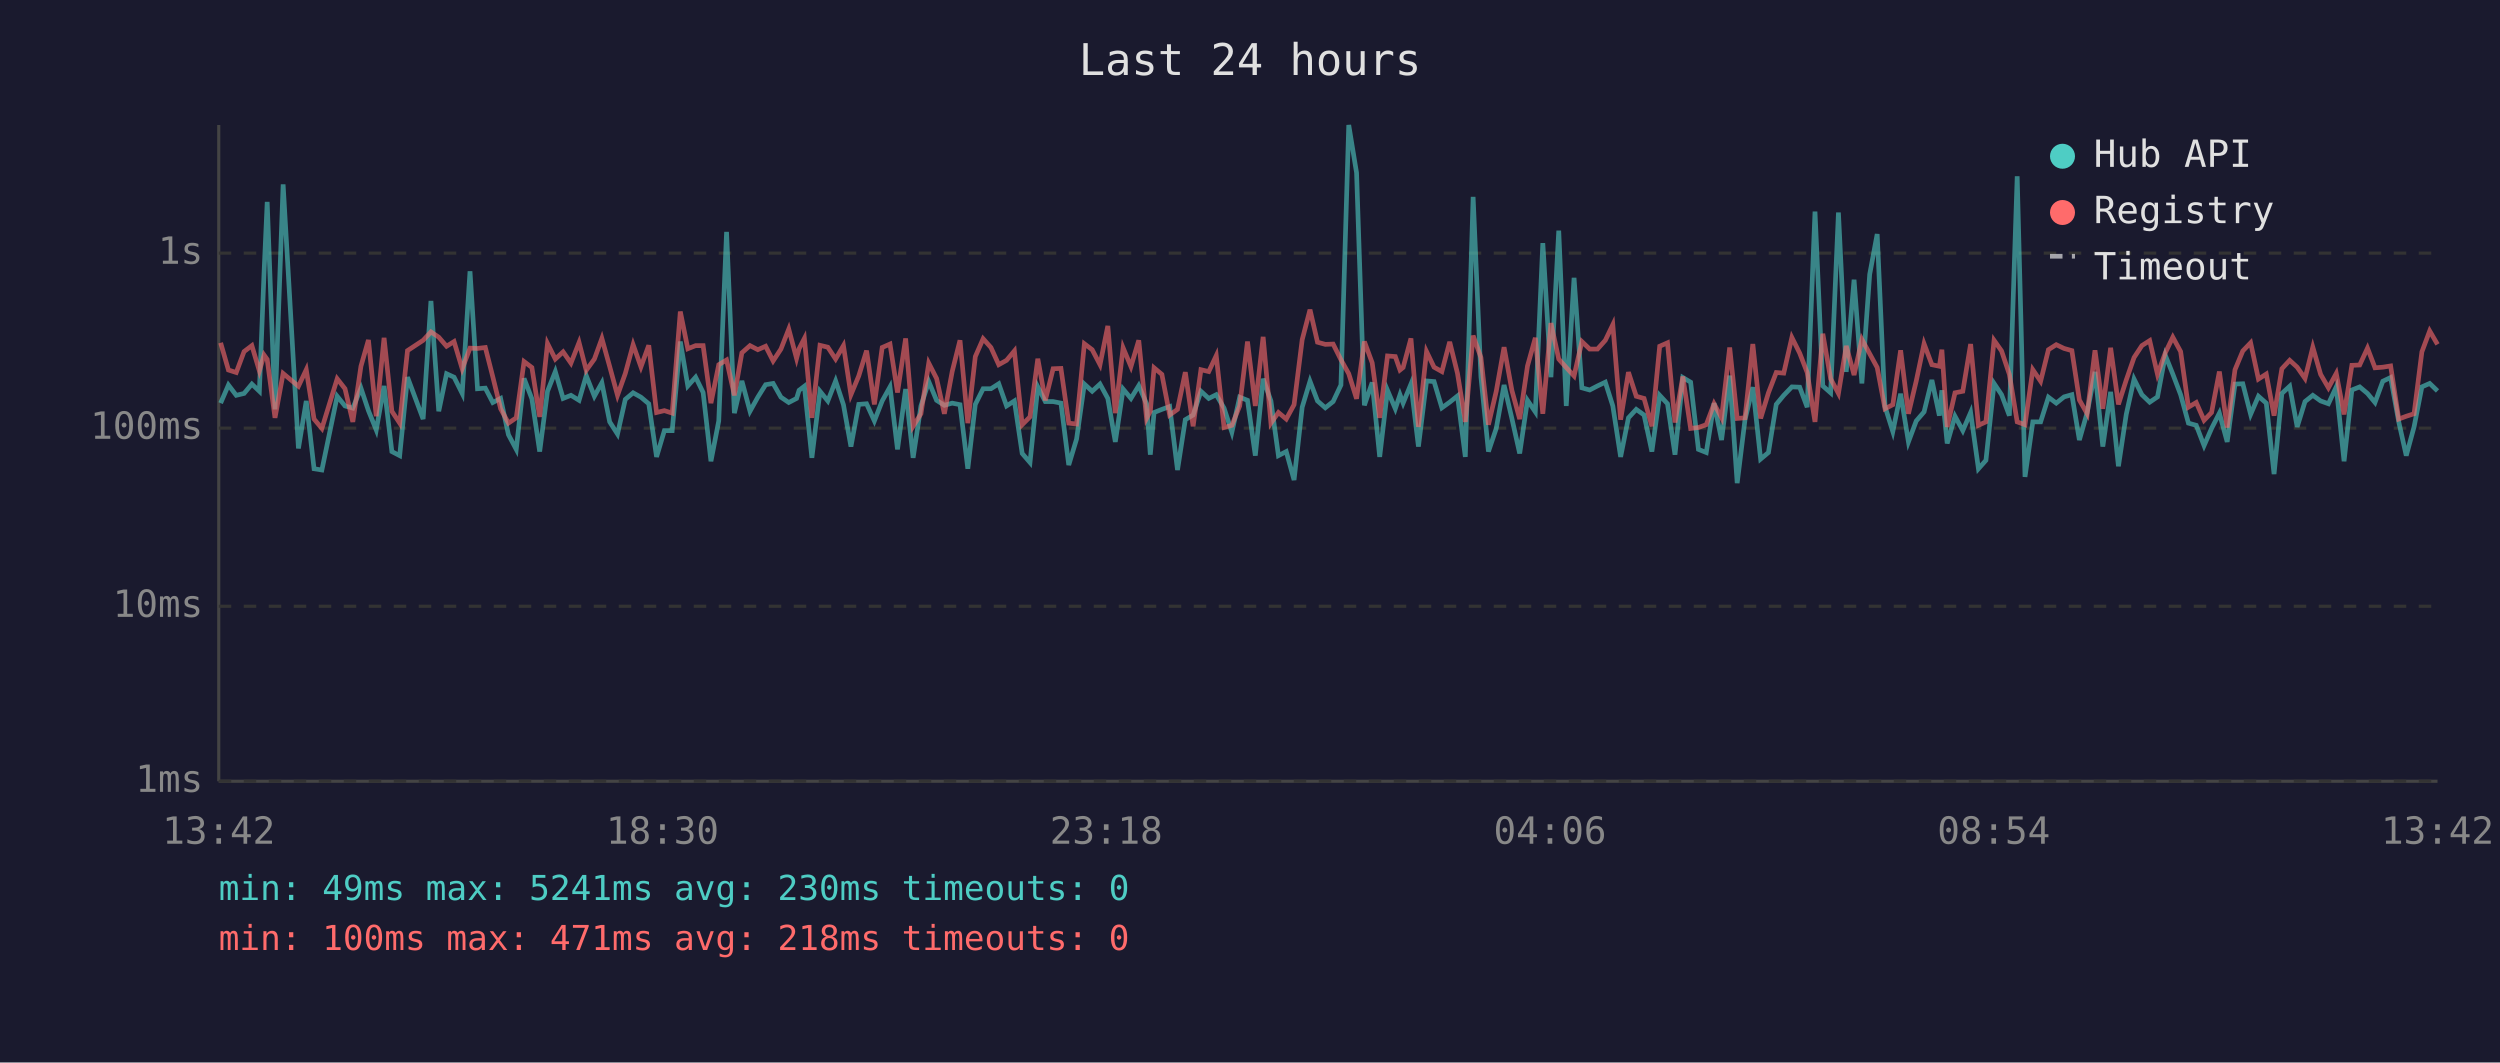
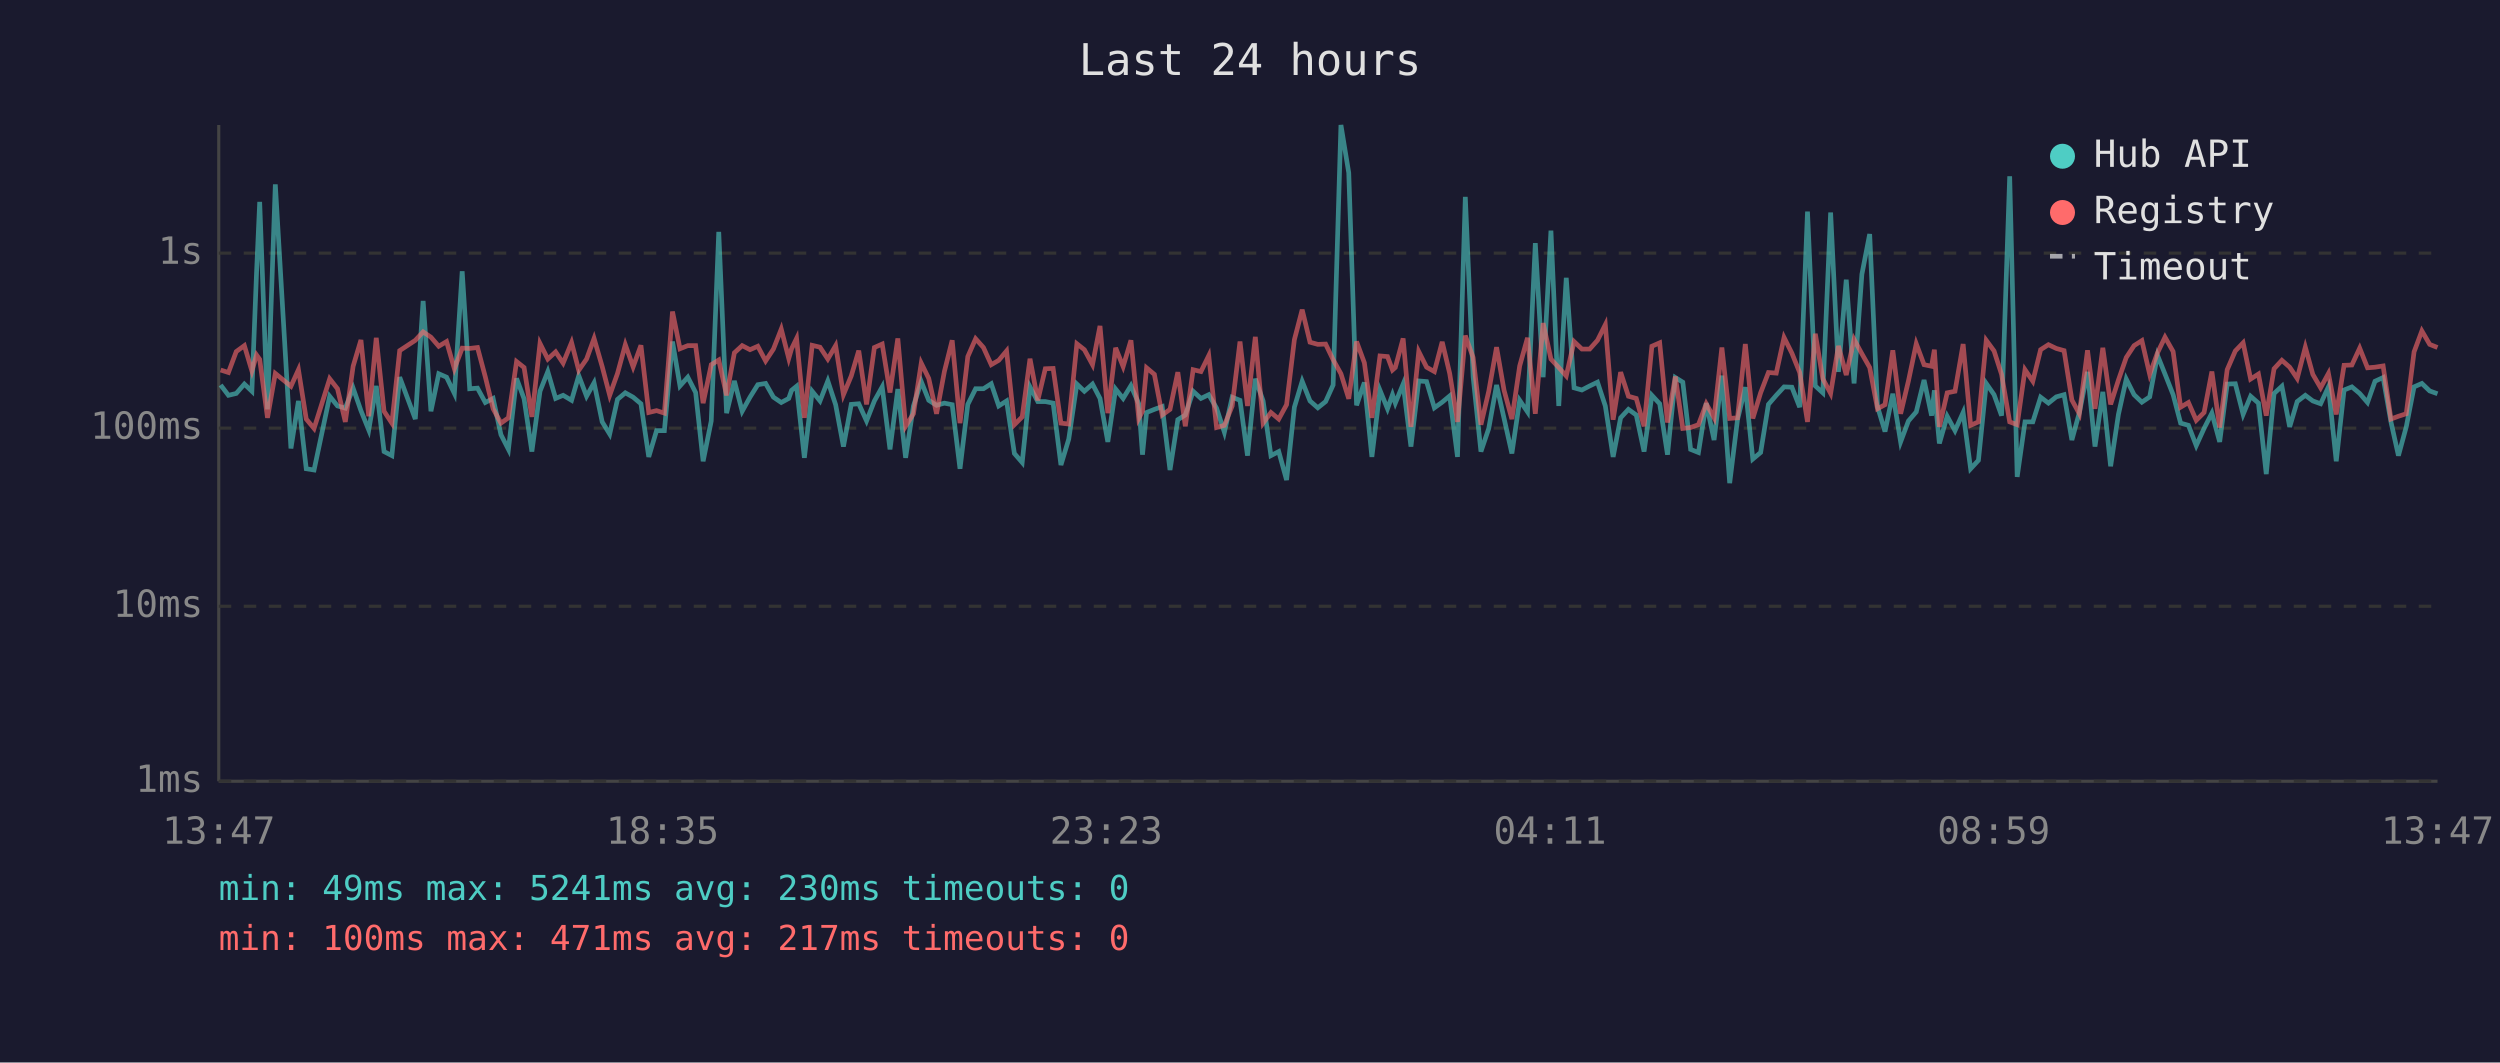
<svg xmlns="http://www.w3.org/2000/svg" viewBox="0 0 800 340" font-family="monospace" font-size="12">
  <rect width="800" height="340" fill="#1a1a2e" />
  <text x="400" y="24" fill="#e0e0e0" font-size="14" text-anchor="middle">Last 24 hours</text>
  <line x1="70" y1="40" x2="70" y2="250" stroke="#444" stroke-width="1" />
  <line x1="70" y1="250" x2="780" y2="250" stroke="#444" stroke-width="1" />
  <line x1="70" y1="250" x2="780" y2="250" stroke="#333" stroke-width="1" stroke-dasharray="4" />
  <text x="65" y="250" fill="#888" text-anchor="end" dominant-baseline="middle">1ms</text>
  <line x1="70" y1="194" x2="780" y2="194" stroke="#333" stroke-width="1" stroke-dasharray="4" />
  <text x="65" y="194" fill="#888" text-anchor="end" dominant-baseline="middle">10ms</text>
  <line x1="70" y1="137" x2="780" y2="137" stroke="#333" stroke-width="1" stroke-dasharray="4" />
  <text x="65" y="137" fill="#888" text-anchor="end" dominant-baseline="middle">100ms</text>
  <line x1="70" y1="81" x2="780" y2="81" stroke="#333" stroke-width="1" stroke-dasharray="4" />
  <text x="65" y="81" fill="#888" text-anchor="end" dominant-baseline="middle">1s</text>
-   <text x="70" y="270" fill="#888" text-anchor="middle">13:42</text>
-   <text x="212" y="270" fill="#888" text-anchor="middle">18:30</text>
-   <text x="354" y="270" fill="#888" text-anchor="middle">23:18</text>
-   <text x="496" y="270" fill="#888" text-anchor="middle">04:06</text>
-   <text x="638" y="270" fill="#888" text-anchor="middle">08:54</text>
-   <text x="780" y="270" fill="#888" text-anchor="middle">13:42</text>
-   <polyline points="70.6,129.0 73.1,123.2 75.6,126.5 78.1,125.9 80.6,122.9 83.0,125.2 84.5,87.1 85.5,64.6 88.0,131.0 90.6,59.0 95.5,143.5 98.0,128.3 100.5,150.0 103.0,150.4 107.9,126.8 110.4,129.9 112.9,130.6 115.5,124.2 117.9,131.4 120.4,137.6 122.9,123.5 125.4,144.5 127.9,145.8 130.4,120.7 135.4,134.1 137.9,96.3 140.4,131.6 142.9,119.6 145.3,120.7 147.9,125.9 150.4,86.8 152.8,124.4 155.3,124.2 157.7,128.8 160.2,127.5 162.7,139.1 165.2,143.8 167.7,121.1 170.2,127.6 172.7,144.5 175.2,125.2 177.7,118.9 180.2,127.5 182.7,126.5 185.3,128.1 187.6,120.2 190.2,126.8 192.6,122.5 195.1,135.0 197.6,138.9 200.1,127.8 202.6,125.7 205.1,127.1 207.6,129.2 210.1,146.2 212.6,137.8 215.1,137.8 217.7,109.3 220.1,123.5 222.6,120.7 225.0,125.6 227.5,147.6 230.0,134.7 232.5,74.2 235.0,132.2 237.4,121.9 240.0,131.6 242.5,127.1 245.0,123.1 247.4,122.7 249.9,127.1 252.4,128.8 254.9,127.5 255.7,124.9 257.4,123.6 259.8,146.5 262.4,125.2 264.9,128.3 267.4,121.9 269.9,129.5 272.3,142.9 274.8,129.4 277.3,129.2 279.8,134.7 282.3,128.3 284.8,123.8 287.2,143.8 289.8,124.5 292.2,146.5 294.7,129.9 297.2,122.1 299.7,128.1 302.2,129.7 304.7,129.0 307.2,129.5 309.7,150.0 312.1,129.4 314.6,124.4 317.1,124.4 319.6,122.8 322.1,129.9 324.6,128.3 327.1,145.1 329.6,148.0 332.1,123.8 334.5,128.5 337.0,128.5 339.5,129.0 342.0,148.8 344.5,140.5 347.0,122.9 349.5,125.2 352.0,122.9 354.5,127.5 356.9,141.4 359.4,124.5 361.9,127.5 364.4,123.4 366.9,129.2 368.1,145.5 369.3,132.0 371.8,131.0 374.3,130.1 376.8,150.4 379.3,134.3 381.8,132.8 384.3,125.2 386.8,127.5 389.2,126.3 391.7,130.6 394.2,138.3 396.7,127.1 399.2,128.1 401.7,145.8 404.2,121.2 406.7,128.3 409.1,145.8 411.6,144.5 414.1,153.6 416.7,130.3 419.2,122.0 421.6,128.3 424.1,130.5 426.6,128.5 429.1,123.2 431.6,40.0 434.1,55.3 436.6,129.7 439.1,122.4 441.5,146.2 444.0,124.9 446.5,130.8 448.0,126.3 449.0,129.0 451.5,122.9 453.9,142.9 456.5,121.9 458.9,122.1 461.4,130.5 463.9,128.7 466.4,126.7 468.9,146.2 471.4,63.0 473.9,120.6 476.3,144.5 478.8,137.1 481.3,123.2 483.8,133.9 486.3,145.1 488.8,128.1 491.3,131.8 493.7,77.8 496.3,120.7 498.8,73.8 501.2,129.9 503.7,88.9 506.2,124.1 508.7,124.8 511.2,123.5 513.7,122.3 516.1,129.9 518.6,146.2 521.1,133.7 523.6,131.0 526.1,132.8 528.6,144.5 531.1,126.5 533.6,129.2 536.0,145.5 538.5,120.8 541.0,122.3 543.5,143.8 546.0,144.8 548.5,129.0 550.9,140.8 553.5,120.2 555.9,154.6 558.4,134.3 560.9,123.9 563.4,146.9 565.9,144.8 568.4,129.4 570.8,126.5 573.4,123.8 575.9,123.9 578.3,130.3 580.8,67.7 583.3,123.5 585.8,125.7 588.3,68.0 590.8,119.0 593.3,89.5 595.8,122.7 598.3,87.8 600.7,74.9 603.2,130.1 605.7,138.1 608.2,126.0 610.7,141.4 613.2,134.7 615.7,131.8 618.2,121.6 620.6,133.0 621.4,124.9 623.1,141.9 625.6,133.2 628.1,137.8 630.6,132.0 633.1,150.0 635.5,147.3 638.1,122.7 640.5,126.3 643.0,133.0 645.5,56.4 648.0,152.6 650.5,135.0 653.0,135.0 655.5,127.1 658.0,129.0 660.5,127.0 663.0,126.3 665.4,140.8 667.9,132.0 670.4,119.0 672.9,142.9 675.4,125.4 677.9,149.2 680.4,132.6 682.9,121.3 685.4,126.3 687.9,128.7 690.4,127.0 692.9,113.7 695.3,119.7 697.8,126.3 700.3,135.4 702.8,136.1 705.3,142.6 707.7,137.1 710.2,132.2 712.7,141.4 715.2,122.9 717.7,122.8 720.2,132.6 722.7,126.8 725.2,129.0 727.7,151.7 730.2,125.9 732.7,123.6 735.1,136.6 737.6,128.5 740.1,126.5 742.6,128.3 745.1,129.2 747.6,123.8 750.1,147.6 752.6,124.8 755.1,123.8 757.6,125.9 760.0,128.8 762.5,122.0 765.0,120.8 767.6,135.0 770.0,145.8 772.5,136.6 775.0,123.8 777.5,122.7 780.0,125.1" fill="none" stroke="#4ecdc4" stroke-width="1.5" opacity="0.6" />
-   <polyline points="70.6,109.7 73.1,118.4 75.6,119.2 78.1,112.5 80.6,110.6 83.0,118.7 84.5,113.6 85.5,115.0 88.0,133.7 90.6,119.5 95.5,123.6 98.0,118.3 100.5,134.1 103.0,137.1 107.9,121.2 110.4,124.4 112.9,135.0 115.5,117.2 117.9,108.8 120.4,133.2 122.9,108.1 125.4,131.6 127.9,135.4 130.4,112.2 135.4,108.9 137.9,106.2 140.4,107.9 142.9,110.8 145.3,109.3 147.9,118.0 150.4,111.4 152.8,111.5 155.3,111.2 157.7,120.6 160.2,130.8 162.7,135.4 165.2,133.7 167.7,115.7 170.2,117.6 172.7,133.4 175.2,109.9 177.7,114.9 180.2,112.6 182.7,116.2 185.3,109.6 187.6,118.5 190.2,114.9 192.6,108.3 195.1,117.3 197.6,126.5 200.1,119.5 202.6,110.3 205.1,117.4 207.6,110.5 210.1,132.0 212.6,131.4 215.1,132.2 217.7,99.7 220.1,111.6 222.6,110.6 225.0,110.6 227.5,129.0 230.0,116.7 232.5,115.2 235.0,126.5 237.4,112.9 240.0,110.6 242.5,111.9 245.0,110.8 247.4,115.5 249.9,111.7 252.4,105.3 254.9,114.7 255.7,111.6 257.4,108.3 259.8,133.7 262.4,110.5 264.9,111.1 267.4,114.9 269.9,110.6 272.3,126.3 274.8,120.3 277.3,112.2 279.8,129.4 282.3,111.2 284.8,110.1 287.2,125.6 289.8,108.3 292.2,136.4 294.7,132.4 297.2,116.2 299.7,121.1 302.2,132.4 304.7,118.9 307.2,108.9 309.7,135.4 312.1,114.1 314.6,108.4 317.1,111.2 319.6,116.7 322.1,115.3 324.6,112.3 327.1,135.9 329.6,133.4 332.1,114.8 334.5,128.1 337.0,118.0 339.5,117.9 342.0,135.4 344.5,135.7 347.0,110.0 349.5,111.9 352.0,116.7 354.5,104.3 356.9,132.2 359.4,111.3 361.9,117.3 364.4,108.9 366.9,133.9 368.1,131.6 369.3,117.7 371.8,119.8 374.3,132.8 376.8,131.0 379.3,119.1 381.8,136.4 384.3,118.3 386.8,118.9 389.2,113.8 391.7,136.8 394.2,136.1 396.7,129.9 399.2,109.3 401.7,129.9 404.2,107.8 406.7,135.4 409.1,132.0 411.6,134.1 414.1,129.5 416.7,108.7 419.2,99.1 421.6,109.5 424.1,110.2 426.6,110.1 429.1,115.1 431.6,119.6 434.1,127.6 436.6,109.3 439.1,116.1 441.5,133.7 444.0,113.9 446.5,114.1 448.0,118.4 449.0,117.6 451.5,108.3 453.9,136.6 456.5,112.5 458.9,117.5 461.4,118.9 463.9,109.4 466.4,119.5 468.9,135.0 471.4,107.4 473.9,114.4 476.3,135.9 478.8,125.2 481.3,111.1 483.8,124.9 486.3,134.1 488.8,117.1 491.3,108.1 493.7,132.4 496.3,103.4 498.8,114.9 501.2,117.6 503.7,120.3 506.2,109.3 508.7,111.7 511.2,111.7 513.7,108.9 516.1,103.9 518.6,134.3 521.1,119.1 523.6,126.8 526.1,127.5 528.6,136.4 531.1,110.8 533.6,109.7 536.0,135.2 538.5,120.5 541.0,137.1 543.5,136.8 546.0,135.9 548.5,129.2 550.9,133.7 553.5,111.2 555.9,133.9 558.4,133.7 560.9,110.1 563.4,133.9 565.9,125.7 568.4,119.2 570.8,119.4 573.4,108.0 575.9,113.0 578.3,119.2 580.8,135.0 583.3,106.8 585.8,121.2 588.3,125.9 590.8,110.7 593.3,120.0 595.8,108.6 598.3,113.2 600.7,117.6 603.2,130.8 605.7,129.5 608.2,112.1 610.7,132.4 613.2,121.9 615.7,110.0 618.2,116.7 620.6,117.2 621.4,111.9 623.1,136.6 625.6,125.7 628.1,125.2 630.6,110.1 633.1,136.1 635.5,135.0 638.1,108.9 640.5,112.3 643.0,119.8 645.5,135.0 648.0,135.9 650.5,118.3 653.0,122.0 655.5,111.9 658.0,110.3 660.5,111.5 663.0,112.2 665.4,128.0 667.9,132.4 670.4,112.1 672.9,130.8 675.4,111.3 677.9,129.4 680.4,121.6 682.9,114.4 685.4,110.6 687.9,109.0 690.4,119.8 692.9,112.9 695.3,107.9 697.8,112.5 700.3,130.3 702.8,128.8 705.3,134.5 707.7,132.0 710.2,118.9 712.7,136.8 715.2,118.3 717.7,112.3 720.2,109.7 722.7,121.3 725.2,119.7 727.7,133.0 730.2,118.0 732.7,115.3 735.1,117.5 737.6,121.1 740.1,111.1 742.6,119.8 745.1,124.1 747.6,119.5 750.1,132.6 752.6,116.9 755.1,116.8 757.6,111.4 760.0,117.7 762.5,117.5 765.0,117.1 767.6,134.1 770.0,133.2 772.5,132.4 775.0,112.6 777.5,105.9 780.0,110.2" fill="none" stroke="#ff6b6b" stroke-width="1.5" opacity="0.6" />
+   <text x="70" y="270" fill="#888" text-anchor="middle">13:47</text>
+   <text x="212" y="270" fill="#888" text-anchor="middle">18:35</text>
+   <text x="354" y="270" fill="#888" text-anchor="middle">23:23</text>
+   <text x="496" y="270" fill="#888" text-anchor="middle">04:11</text>
+   <text x="638" y="270" fill="#888" text-anchor="middle">08:59</text>
+   <text x="780" y="270" fill="#888" text-anchor="middle">13:47</text>
+   <polyline points="70.6,123.2 73.1,126.5 75.6,125.9 78.2,122.9 80.6,125.2 82.1,87.1 83.1,64.6 85.6,131.0 88.1,59.0 93.1,143.5 95.5,128.3 98.0,150.0 100.5,150.4 105.5,126.8 108.0,129.9 110.5,130.6 113.0,124.2 115.5,131.4 118.0,137.6 120.4,123.5 122.9,144.5 125.4,145.8 127.9,120.7 132.9,134.1 135.4,96.3 137.9,131.6 140.4,119.6 142.9,120.7 145.4,125.9 147.9,86.8 150.3,124.4 152.8,124.2 155.3,128.8 157.8,127.5 160.3,139.1 162.7,143.8 165.3,121.1 167.7,127.6 170.2,144.5 172.8,125.2 175.3,118.9 177.8,127.5 180.2,126.5 182.9,128.1 185.2,120.2 187.7,126.8 190.1,122.5 192.7,135.0 195.1,138.9 197.6,127.8 200.1,125.7 202.6,127.1 205.1,129.2 207.6,146.2 210.1,137.8 212.6,137.8 215.2,109.3 217.6,123.5 220.1,120.7 222.6,125.6 225.0,147.6 227.6,134.7 230.0,74.2 232.5,132.2 235.0,121.9 237.5,131.6 240.0,127.1 242.5,123.1 245.0,122.7 247.5,127.1 250.0,128.8 252.4,127.5 253.3,124.9 254.9,123.6 257.4,146.5 259.9,125.2 262.4,128.3 264.9,121.9 267.4,129.5 269.9,142.9 272.4,129.4 274.8,129.2 277.3,134.7 279.8,128.3 282.3,123.8 284.8,143.8 287.3,124.5 289.8,146.5 292.3,129.9 294.8,122.1 297.2,128.1 299.7,129.7 302.2,129.0 304.7,129.5 307.2,150.0 309.7,129.4 312.2,124.4 314.7,124.4 317.2,122.8 319.6,129.9 322.1,128.3 324.6,145.1 327.1,148.0 329.6,123.8 332.1,128.5 334.5,128.5 337.0,129.0 339.5,148.8 342.0,140.5 344.6,122.9 347.0,125.2 349.6,122.9 352.0,127.5 354.5,141.4 357.0,124.5 359.4,127.5 361.9,123.4 364.4,129.2 365.6,145.5 366.9,132.0 369.4,131.0 371.9,130.1 374.4,150.4 376.9,134.3 379.3,132.8 381.8,125.2 384.3,127.5 386.8,126.3 389.3,130.6 391.8,138.3 394.3,127.1 396.8,128.1 399.2,145.8 401.7,121.2 404.2,128.3 406.7,145.8 409.2,144.5 411.7,153.6 414.2,130.3 416.7,122.0 419.2,128.3 421.7,130.5 424.2,128.5 426.6,123.2 429.1,40.0 431.6,55.3 434.1,129.7 436.6,122.4 439.0,146.2 441.6,124.9 444.0,130.8 445.6,126.3 446.5,129.0 449.0,122.9 451.5,142.9 454.0,121.9 456.5,122.1 459.0,130.5 461.5,128.7 463.9,126.7 466.4,146.2 468.9,63.0 471.4,120.6 473.9,144.5 476.4,137.1 478.9,123.2 481.3,133.9 483.8,145.1 486.3,128.1 488.8,131.8 491.3,77.8 493.8,120.7 496.3,73.8 498.8,129.9 501.2,88.9 503.7,124.1 506.2,124.8 508.7,123.5 511.2,122.3 513.7,129.9 516.2,146.2 518.6,133.7 521.1,131.0 523.6,132.8 526.1,144.5 528.6,126.5 531.1,129.2 533.6,145.5 536.1,120.8 538.5,122.3 541.0,143.8 543.5,144.8 546.0,129.0 548.5,140.8 551.0,120.2 553.5,154.6 556.0,134.3 558.5,123.9 560.9,146.9 563.4,144.8 565.9,129.4 568.4,126.5 570.9,123.8 573.4,123.9 575.9,130.3 578.4,67.7 580.9,123.5 583.3,125.7 585.8,68.0 588.3,119.0 590.8,89.5 593.3,122.7 595.8,87.8 598.3,74.9 600.8,130.1 603.2,138.1 605.7,126.0 608.2,141.4 610.7,134.7 613.2,131.8 615.7,121.6 618.1,133.0 619.0,124.9 620.6,141.9 623.1,133.2 625.6,137.8 628.2,132.0 630.6,150.0 633.1,147.3 635.6,122.7 638.1,126.3 640.5,133.0 643.1,56.4 645.5,152.6 648.0,135.0 650.5,135.0 653.0,127.1 655.5,129.0 658.0,127.0 660.5,126.3 663.0,140.8 665.4,132.0 668.0,119.0 670.4,142.9 672.9,125.4 675.4,149.2 677.9,132.6 680.4,121.3 682.9,126.3 685.4,128.7 687.9,127.0 690.4,113.7 692.8,119.7 695.4,126.3 697.8,135.4 700.3,136.1 702.8,142.6 705.3,137.1 707.8,132.2 710.3,141.4 712.7,122.9 715.3,122.8 717.8,132.6 720.2,126.8 722.7,129.0 725.2,151.7 727.7,125.9 730.2,123.6 732.7,136.6 735.1,128.5 737.7,126.5 740.1,128.3 742.6,129.2 745.1,123.8 747.6,147.6 750.1,124.8 752.6,123.8 755.1,125.9 757.6,128.8 760.0,122.0 762.6,120.8 765.1,135.0 767.5,145.8 770.0,136.6 772.5,123.8 775.0,122.7 777.5,125.1 780.0,126.0" fill="none" stroke="#4ecdc4" stroke-width="1.5" opacity="0.6" />
+   <polyline points="70.6,118.4 73.1,119.2 75.6,112.5 78.2,110.6 80.6,118.7 82.1,113.6 83.1,115.0 85.6,133.7 88.1,119.5 93.1,123.6 95.5,118.3 98.0,134.1 100.5,137.1 105.5,121.2 108.0,124.4 110.5,135.0 113.0,117.2 115.5,108.8 118.0,133.2 120.4,108.1 122.9,131.6 125.4,135.4 127.9,112.2 132.9,108.9 135.4,106.2 137.9,107.9 140.4,110.8 142.9,109.3 145.4,118.0 147.9,111.4 150.3,111.5 152.8,111.2 155.3,120.6 157.8,130.8 160.3,135.4 162.7,133.7 165.3,115.7 167.7,117.6 170.2,133.4 172.8,109.9 175.3,114.9 177.8,112.6 180.2,116.2 182.9,109.6 185.2,118.5 187.7,114.9 190.1,108.3 192.7,117.3 195.1,126.5 197.6,119.5 200.1,110.3 202.6,117.4 205.1,110.5 207.6,132.0 210.1,131.4 212.6,132.2 215.2,99.7 217.6,111.6 220.1,110.6 222.6,110.6 225.0,129.0 227.6,116.7 230.0,115.2 232.5,126.5 235.0,112.9 237.5,110.6 240.0,111.9 242.5,110.8 245.0,115.5 247.5,111.7 250.0,105.3 252.4,114.7 253.3,111.6 254.9,108.3 257.4,133.7 259.9,110.5 262.4,111.1 264.9,114.9 267.4,110.6 269.9,126.3 272.4,120.3 274.8,112.2 277.3,129.4 279.8,111.2 282.3,110.1 284.8,125.6 287.3,108.3 289.8,136.4 292.3,132.4 294.8,116.2 297.2,121.1 299.7,132.4 302.2,118.9 304.7,108.9 307.2,135.4 309.7,114.1 312.2,108.4 314.7,111.2 317.2,116.7 319.6,115.3 322.1,112.3 324.6,135.9 327.1,133.4 329.6,114.8 332.1,128.1 334.5,118.0 337.0,117.9 339.5,135.4 342.0,135.7 344.6,110.0 347.0,111.9 349.6,116.7 352.0,104.3 354.5,132.2 357.0,111.3 359.4,117.3 361.9,108.9 364.4,133.9 365.6,131.6 366.9,117.7 369.4,119.8 371.9,132.8 374.4,131.0 376.9,119.1 379.3,136.4 381.8,118.3 384.3,118.9 386.8,113.8 389.3,136.8 391.8,136.1 394.3,129.9 396.8,109.3 399.2,129.9 401.7,107.8 404.2,135.4 406.7,132.0 409.2,134.1 411.7,129.5 414.2,108.7 416.7,99.1 419.2,109.5 421.7,110.2 424.2,110.1 426.6,115.1 429.1,119.6 431.6,127.6 434.1,109.3 436.6,116.1 439.0,133.7 441.6,113.9 444.0,114.1 445.6,118.4 446.5,117.6 449.0,108.3 451.5,136.6 454.0,112.5 456.5,117.5 459.0,118.9 461.5,109.4 463.9,119.5 466.4,135.0 468.9,107.4 471.4,114.4 473.9,135.9 476.4,125.2 478.9,111.1 481.3,124.9 483.8,134.1 486.3,117.1 488.8,108.1 491.3,132.4 493.8,103.4 496.3,114.9 498.8,117.6 501.2,120.3 503.7,109.3 506.2,111.7 508.7,111.7 511.2,108.9 513.7,103.9 516.2,134.3 518.6,119.1 521.1,126.8 523.6,127.5 526.1,136.4 528.6,110.8 531.1,109.7 533.6,135.2 536.1,120.5 538.5,137.1 541.0,136.8 543.5,135.9 546.0,129.2 548.5,133.7 551.0,111.2 553.5,133.9 556.0,133.7 558.5,110.1 560.9,133.9 563.4,125.7 565.9,119.2 568.4,119.4 570.9,108.0 573.4,113.0 575.9,119.2 578.4,135.0 580.9,106.8 583.3,121.2 585.8,125.9 588.3,110.7 590.8,120.0 593.3,108.6 595.8,113.2 598.3,117.6 600.8,130.8 603.2,129.5 605.7,112.1 608.2,132.4 610.7,121.9 613.2,110.0 615.7,116.7 618.1,117.2 619.0,111.9 620.6,136.6 623.1,125.7 625.6,125.2 628.2,110.1 630.6,136.1 633.1,135.0 635.6,108.9 638.1,112.3 640.5,119.8 643.1,135.0 645.5,135.9 648.0,118.3 650.5,122.0 653.0,111.9 655.5,110.3 658.0,111.5 660.5,112.2 663.0,128.0 665.4,132.4 668.0,112.1 670.4,130.8 672.9,111.3 675.4,129.4 677.9,121.6 680.4,114.4 682.9,110.6 685.4,109.0 687.9,119.8 690.4,112.9 692.8,107.9 695.4,112.5 697.8,130.3 700.3,128.8 702.8,134.5 705.3,132.0 707.8,118.9 710.3,136.8 712.7,118.3 715.3,112.3 717.8,109.7 720.2,121.3 722.7,119.7 725.2,133.0 727.7,118.0 730.2,115.3 732.7,117.5 735.1,121.1 737.7,111.1 740.1,119.8 742.6,124.1 745.1,119.5 747.6,132.6 750.1,116.9 752.6,116.8 755.1,111.4 757.6,117.7 760.0,117.5 762.6,117.1 765.1,134.1 767.5,133.2 770.0,132.4 772.5,112.6 775.0,105.9 777.5,110.2 780.0,111.2" fill="none" stroke="#ff6b6b" stroke-width="1.5" opacity="0.6" />
  <circle cx="660" cy="50" r="4" fill="#4ecdc4" />
  <text x="670" y="50" fill="#e0e0e0" dominant-baseline="middle">Hub API</text>
  <circle cx="660" cy="68" r="4" fill="#ff6b6b" />
  <text x="670" y="68" fill="#e0e0e0" dominant-baseline="middle">Registry</text>
  <line x1="656" y1="82" x2="664" y2="82" stroke="#e0e0e0" stroke-width="1.5" stroke-dasharray="4,3" opacity="0.7" />
  <text x="670" y="86" fill="#e0e0e0" dominant-baseline="middle">Timeout</text>
  <text x="70" y="288" fill="#4ecdc4" font-size="11">min: 49ms  max: 5241ms  avg: 230ms  timeouts: 0</text>
-   <text x="70" y="304" fill="#ff6b6b" font-size="11">min: 100ms  max: 471ms  avg: 218ms  timeouts: 0</text>
+   <text x="70" y="304" fill="#ff6b6b" font-size="11">min: 100ms  max: 471ms  avg: 217ms  timeouts: 0</text>
</svg>
